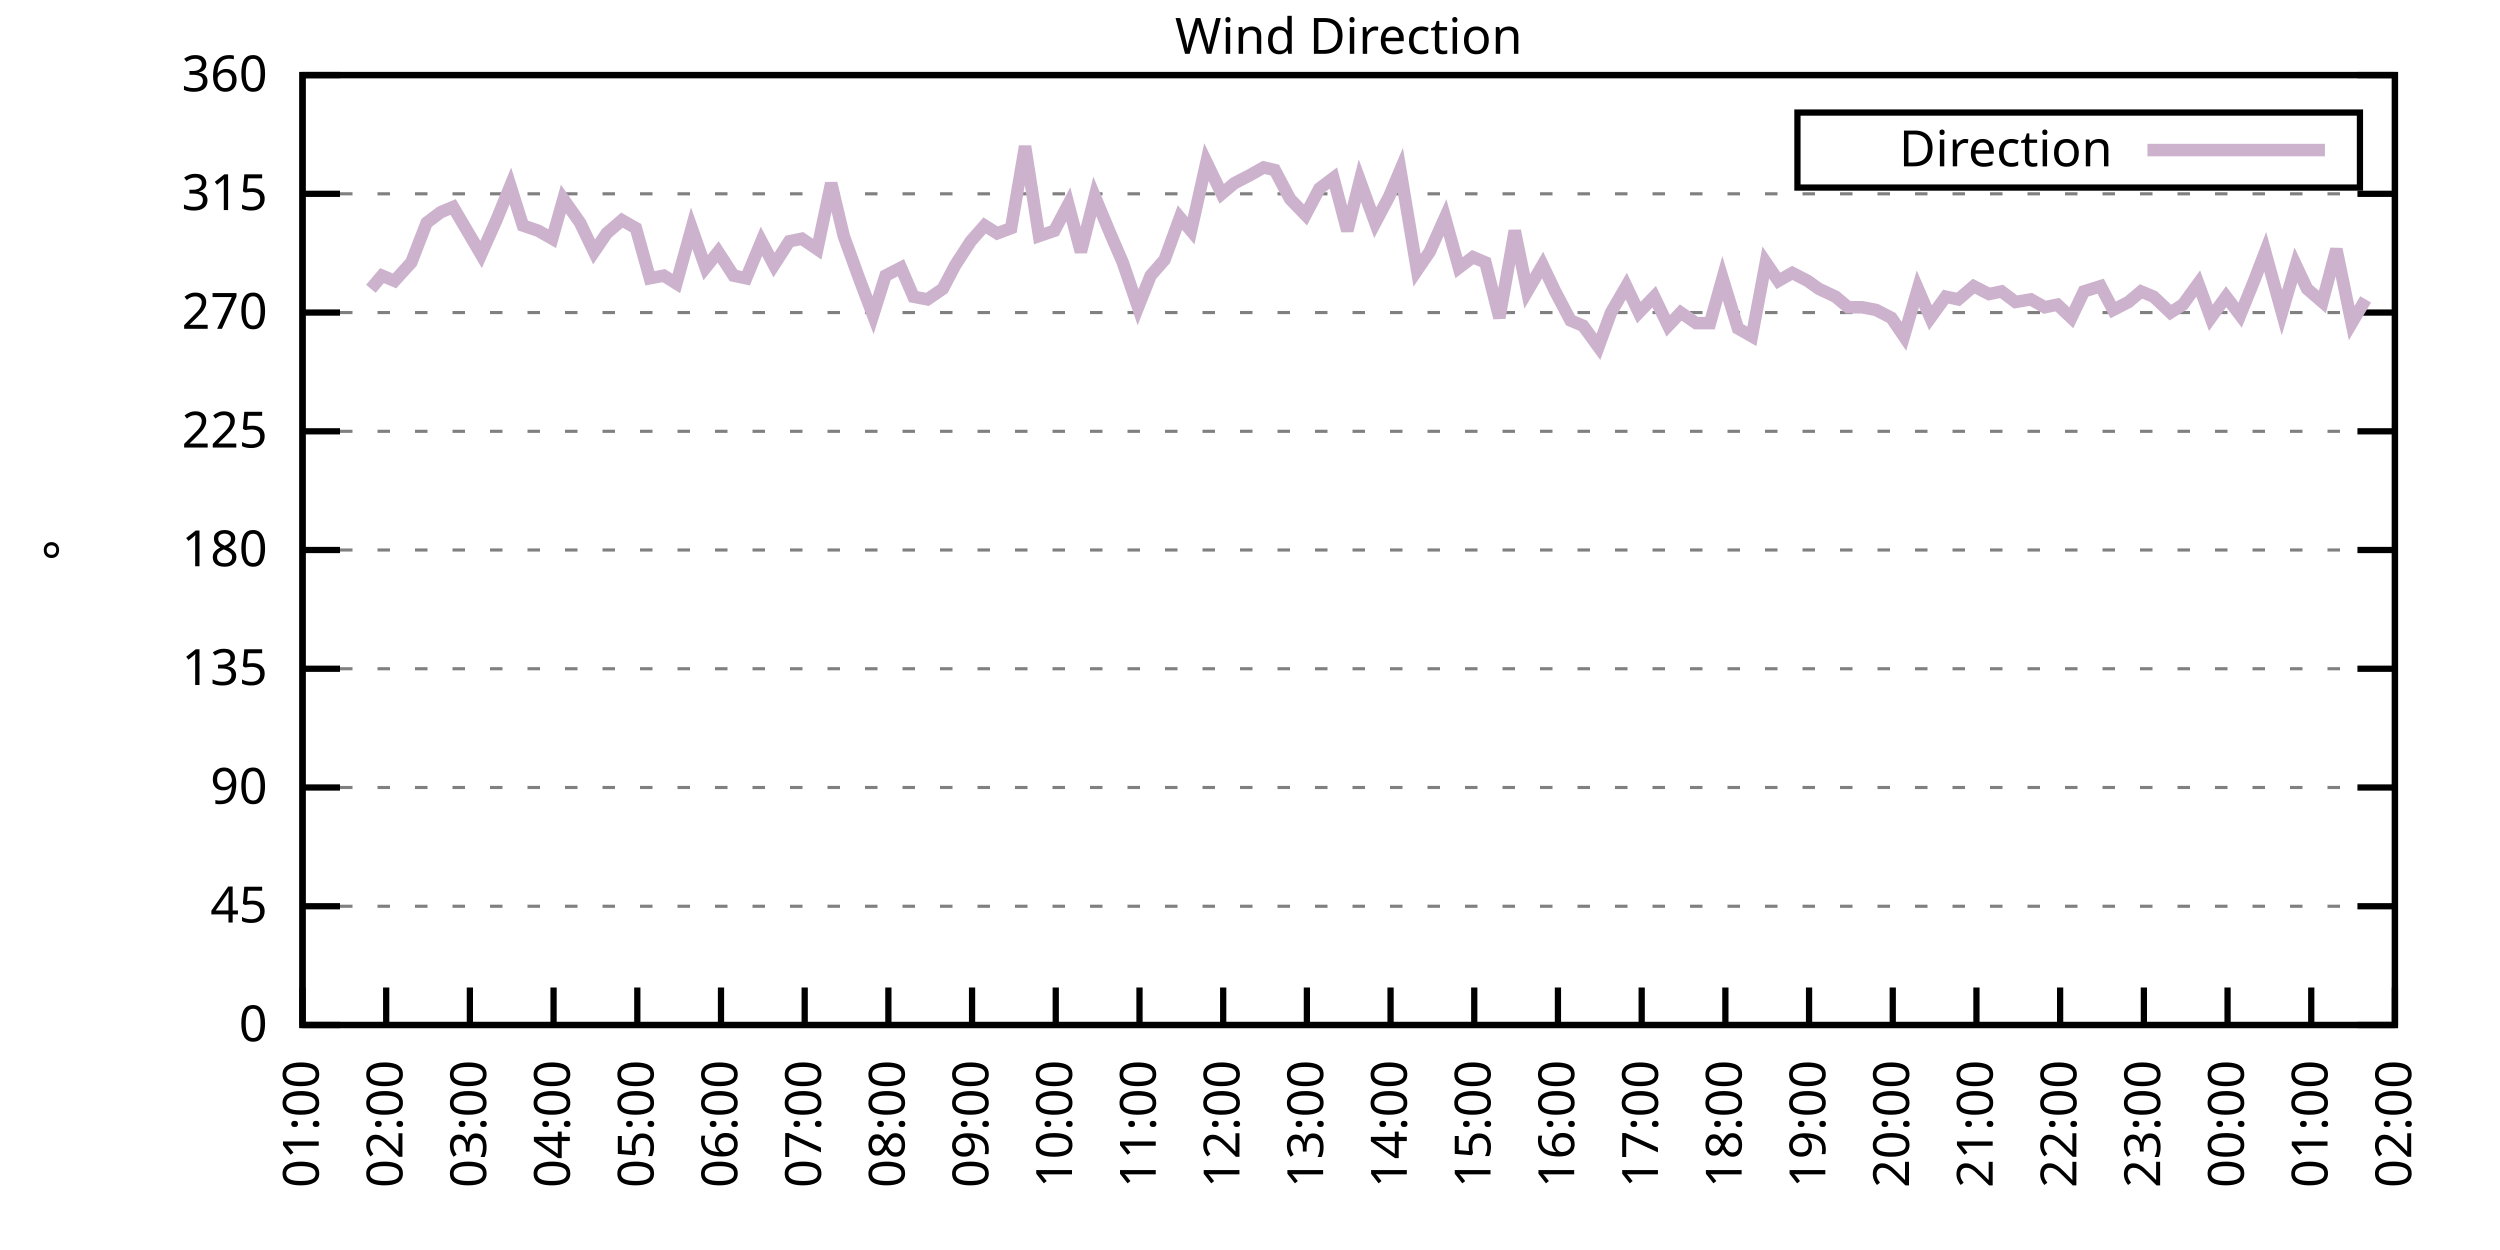
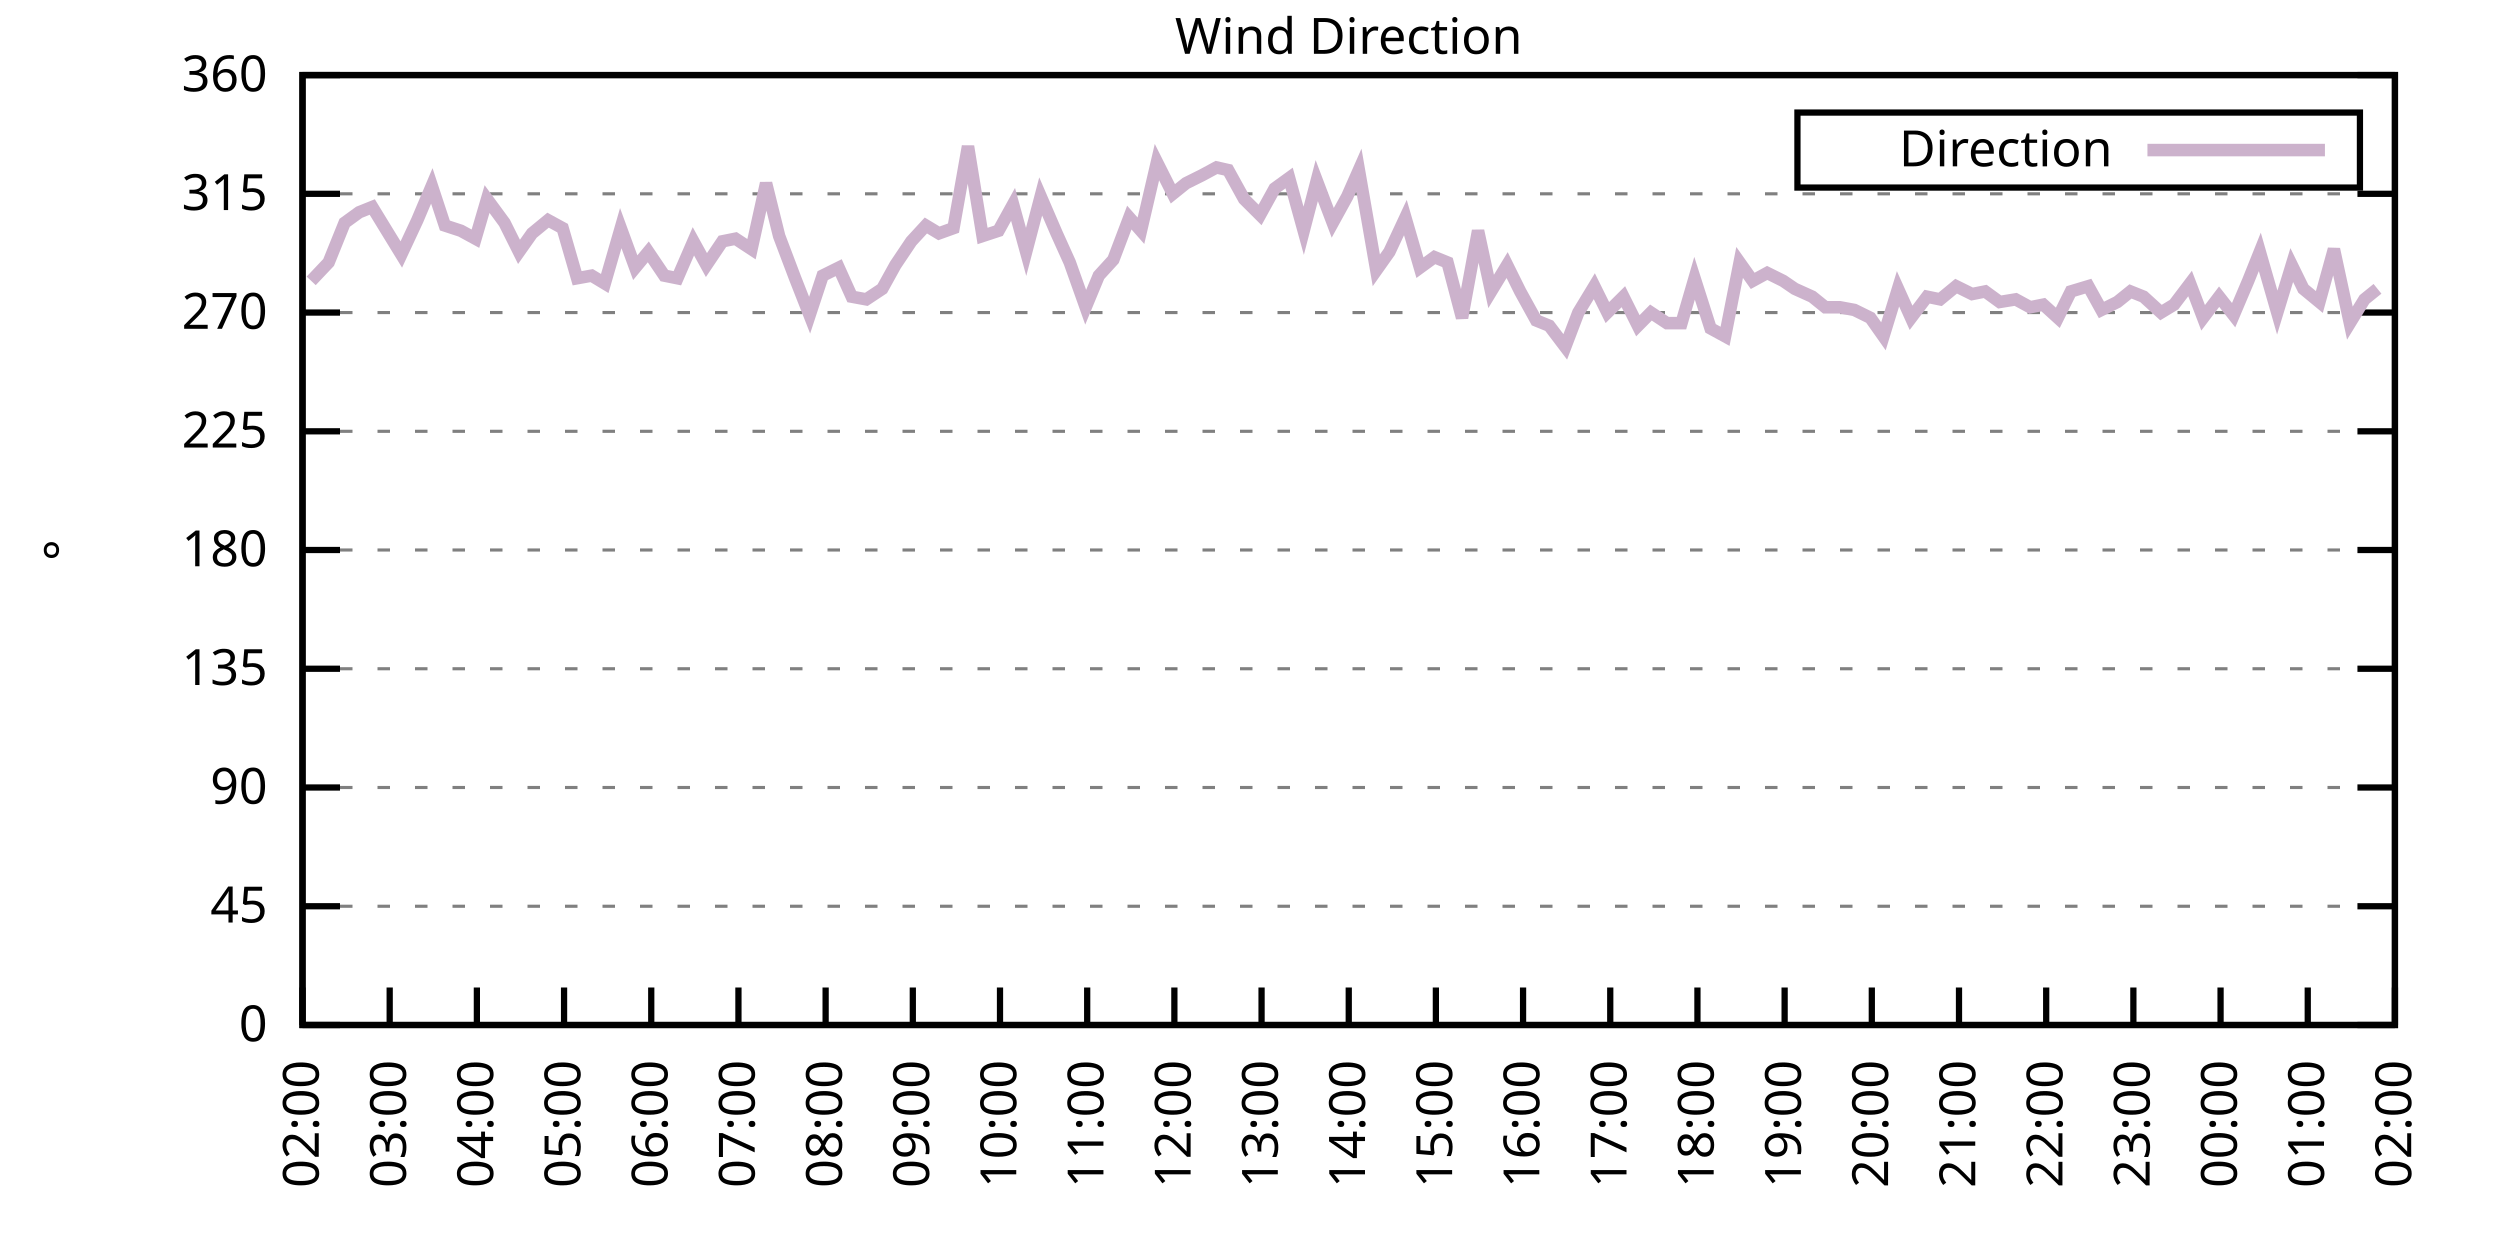
<svg xmlns="http://www.w3.org/2000/svg" xmlns:xlink="http://www.w3.org/1999/xlink" width="400" height="200" viewBox="0 0 400 200">
  <g id="gnuplot_canvas">
    <rect x="0" y="0" width="400" height="200" fill="none" />
    <defs>
      <circle id="gpDot" r="0.5" stroke-width="0.5" stroke="currentColor" />
      <path id="gpPt0" stroke-width="0.333" stroke="currentColor" d="M-1,0 h2 M0,-1 v2" />
      <path id="gpPt1" stroke-width="0.333" stroke="currentColor" d="M-1,-1 L1,1 M1,-1 L-1,1" />
      <path id="gpPt2" stroke-width="0.333" stroke="currentColor" d="M-1,0 L1,0 M0,-1 L0,1 M-1,-1 L1,1 M-1,1 L1,-1" />
      <rect id="gpPt3" stroke-width="0.333" stroke="currentColor" x="-1" y="-1" width="2" height="2" />
      <rect id="gpPt4" stroke-width="0.333" stroke="currentColor" fill="currentColor" x="-1" y="-1" width="2" height="2" />
      <circle id="gpPt5" stroke-width="0.333" stroke="currentColor" cx="0" cy="0" r="1" />
      <use xlink:href="#gpPt5" id="gpPt6" fill="currentColor" stroke="none" />
      <path id="gpPt7" stroke-width="0.333" stroke="currentColor" d="M0,-1.33 L-1.33,0.67 L1.33,0.67 z" />
      <use xlink:href="#gpPt7" id="gpPt8" fill="currentColor" stroke="none" />
      <use xlink:href="#gpPt7" id="gpPt9" stroke="currentColor" transform="rotate(180)" />
      <use xlink:href="#gpPt9" id="gpPt10" fill="currentColor" stroke="none" />
      <use xlink:href="#gpPt3" id="gpPt11" stroke="currentColor" transform="rotate(45)" />
      <use xlink:href="#gpPt11" id="gpPt12" fill="currentColor" stroke="none" />
      <path id="gpPt13" stroke-width="0.333" stroke="currentColor" d="M0,1.330 L1.265,0.411 L0.782,-1.067 L-0.782,-1.076 L-1.265,0.411 z" />
      <use xlink:href="#gpPt13" id="gpPt14" fill="currentColor" stroke="none" />
      <filter id="textbox" filterUnits="objectBoundingBox" x="0" y="0" height="1" width="1">
        <feFlood flood-color="white" flood-opacity="1" result="bgnd" />
        <feComposite in="SourceGraphic" in2="bgnd" operator="atop" />
      </filter>
      <filter id="greybox" filterUnits="objectBoundingBox" x="0" y="0" height="1" width="1">
        <feFlood flood-color="lightgrey" flood-opacity="1" result="grey" />
        <feComposite in="SourceGraphic" in2="grey" operator="atop" />
      </filter>
    </defs>
    <g fill="none" color="white" stroke="currentColor" stroke-width="1.00" stroke-linecap="butt" stroke-linejoin="miter">
</g>
    <g fill="none" color="black" stroke="currentColor" stroke-width="1.00" stroke-linecap="butt" stroke-linejoin="miter">
      <g stroke="none" shape-rendering="crispEdges">
        <polygon fill="rgb(255, 255, 255)" points="48.40,164.00 383.18,164.00 383.18,12.02 48.40,12.02 " />
      </g>
    </g>
    <g fill="none" color="black" stroke="currentColor" stroke-width="1.00" stroke-linecap="butt" stroke-linejoin="miter">
</g>
    <g fill="none" color="black" stroke="black" stroke-width="0.50" stroke-linecap="butt" stroke-linejoin="miter">
</g>
    <g fill="none" color="gray" stroke="currentColor" stroke-width="0.50" stroke-linecap="butt" stroke-linejoin="miter">
      <path stroke="gray" stroke-dasharray="2,4" class="gridline" d="M48.40,164.00 L383.19,164.00  " />
    </g>
    <g fill="none" color="gray" stroke="gray" stroke-width="1.00" stroke-linecap="butt" stroke-linejoin="miter">
</g>
    <g fill="none" color="black" stroke="currentColor" stroke-width="1.00" stroke-linecap="butt" stroke-linejoin="miter">
      <path stroke="black" d="M48.40,164.00 L54.40,164.00 M383.19,164.00 L377.19,164.00  " />
      <g transform="translate(42.80,166.60)" stroke="none" fill="black" font-family="Sans" font-size="8.00" text-anchor="end">
        <text>
          <tspan font-family="Sans"> 0</tspan>
        </text>
      </g>
    </g>
    <g fill="none" color="black" stroke="currentColor" stroke-width="1.00" stroke-linecap="butt" stroke-linejoin="miter">
</g>
    <g fill="none" color="black" stroke="black" stroke-width="0.50" stroke-linecap="butt" stroke-linejoin="miter">
</g>
    <g fill="none" color="gray" stroke="currentColor" stroke-width="0.50" stroke-linecap="butt" stroke-linejoin="miter">
      <path stroke="gray" stroke-dasharray="2,4" class="gridline" d="M48.40,145.00 L383.19,145.00  " />
    </g>
    <g fill="none" color="gray" stroke="gray" stroke-width="1.00" stroke-linecap="butt" stroke-linejoin="miter">
</g>
    <g fill="none" color="black" stroke="currentColor" stroke-width="1.00" stroke-linecap="butt" stroke-linejoin="miter">
      <path stroke="black" d="M48.40,145.00 L54.40,145.00 M383.19,145.00 L377.19,145.00  " />
      <g transform="translate(42.80,147.60)" stroke="none" fill="black" font-family="Sans" font-size="8.00" text-anchor="end">
        <text>
          <tspan font-family="Sans"> 45</tspan>
        </text>
      </g>
    </g>
    <g fill="none" color="black" stroke="currentColor" stroke-width="1.00" stroke-linecap="butt" stroke-linejoin="miter">
</g>
    <g fill="none" color="black" stroke="black" stroke-width="0.50" stroke-linecap="butt" stroke-linejoin="miter">
</g>
    <g fill="none" color="gray" stroke="currentColor" stroke-width="0.50" stroke-linecap="butt" stroke-linejoin="miter">
      <path stroke="gray" stroke-dasharray="2,4" class="gridline" d="M48.40,126.00 L383.19,126.00  " />
    </g>
    <g fill="none" color="gray" stroke="gray" stroke-width="1.00" stroke-linecap="butt" stroke-linejoin="miter">
</g>
    <g fill="none" color="black" stroke="currentColor" stroke-width="1.00" stroke-linecap="butt" stroke-linejoin="miter">
      <path stroke="black" d="M48.40,126.00 L54.40,126.00 M383.19,126.00 L377.19,126.00  " />
      <g transform="translate(42.80,128.60)" stroke="none" fill="black" font-family="Sans" font-size="8.00" text-anchor="end">
        <text>
          <tspan font-family="Sans"> 90</tspan>
        </text>
      </g>
    </g>
    <g fill="none" color="black" stroke="currentColor" stroke-width="1.00" stroke-linecap="butt" stroke-linejoin="miter">
</g>
    <g fill="none" color="black" stroke="black" stroke-width="0.50" stroke-linecap="butt" stroke-linejoin="miter">
</g>
    <g fill="none" color="gray" stroke="currentColor" stroke-width="0.50" stroke-linecap="butt" stroke-linejoin="miter">
      <path stroke="gray" stroke-dasharray="2,4" class="gridline" d="M48.40,107.00 L383.19,107.00  " />
    </g>
    <g fill="none" color="gray" stroke="gray" stroke-width="1.00" stroke-linecap="butt" stroke-linejoin="miter">
</g>
    <g fill="none" color="black" stroke="currentColor" stroke-width="1.00" stroke-linecap="butt" stroke-linejoin="miter">
      <path stroke="black" d="M48.40,107.00 L54.40,107.00 M383.19,107.00 L377.19,107.00  " />
      <g transform="translate(42.80,109.60)" stroke="none" fill="black" font-family="Sans" font-size="8.00" text-anchor="end">
        <text>
          <tspan font-family="Sans"> 135</tspan>
        </text>
      </g>
    </g>
    <g fill="none" color="black" stroke="currentColor" stroke-width="1.00" stroke-linecap="butt" stroke-linejoin="miter">
</g>
    <g fill="none" color="black" stroke="black" stroke-width="0.50" stroke-linecap="butt" stroke-linejoin="miter">
</g>
    <g fill="none" color="gray" stroke="currentColor" stroke-width="0.50" stroke-linecap="butt" stroke-linejoin="miter">
      <path stroke="gray" stroke-dasharray="2,4" class="gridline" d="M48.40,88.00 L383.19,88.00  " />
    </g>
    <g fill="none" color="gray" stroke="gray" stroke-width="1.00" stroke-linecap="butt" stroke-linejoin="miter">
</g>
    <g fill="none" color="black" stroke="currentColor" stroke-width="1.00" stroke-linecap="butt" stroke-linejoin="miter">
      <path stroke="black" d="M48.40,88.00 L54.40,88.00 M383.19,88.00 L377.19,88.00  " />
      <g transform="translate(42.80,90.60)" stroke="none" fill="black" font-family="Sans" font-size="8.00" text-anchor="end">
        <text>
          <tspan font-family="Sans"> 180</tspan>
        </text>
      </g>
    </g>
    <g fill="none" color="black" stroke="currentColor" stroke-width="1.00" stroke-linecap="butt" stroke-linejoin="miter">
</g>
    <g fill="none" color="black" stroke="black" stroke-width="0.50" stroke-linecap="butt" stroke-linejoin="miter">
</g>
    <g fill="none" color="gray" stroke="currentColor" stroke-width="0.50" stroke-linecap="butt" stroke-linejoin="miter">
      <path stroke="gray" stroke-dasharray="2,4" class="gridline" d="M48.40,69.01 L383.19,69.01  " />
    </g>
    <g fill="none" color="gray" stroke="gray" stroke-width="1.00" stroke-linecap="butt" stroke-linejoin="miter">
</g>
    <g fill="none" color="black" stroke="currentColor" stroke-width="1.00" stroke-linecap="butt" stroke-linejoin="miter">
      <path stroke="black" d="M48.40,69.01 L54.40,69.01 M383.19,69.01 L377.19,69.01  " />
      <g transform="translate(42.80,71.61)" stroke="none" fill="black" font-family="Sans" font-size="8.00" text-anchor="end">
        <text>
          <tspan font-family="Sans"> 225</tspan>
        </text>
      </g>
    </g>
    <g fill="none" color="black" stroke="currentColor" stroke-width="1.00" stroke-linecap="butt" stroke-linejoin="miter">
</g>
    <g fill="none" color="black" stroke="black" stroke-width="0.50" stroke-linecap="butt" stroke-linejoin="miter">
</g>
    <g fill="none" color="gray" stroke="currentColor" stroke-width="0.50" stroke-linecap="butt" stroke-linejoin="miter">
      <path stroke="gray" stroke-dasharray="2,4" class="gridline" d="M48.40,50.01 L383.19,50.01  " />
    </g>
    <g fill="none" color="gray" stroke="gray" stroke-width="1.00" stroke-linecap="butt" stroke-linejoin="miter">
</g>
    <g fill="none" color="black" stroke="currentColor" stroke-width="1.00" stroke-linecap="butt" stroke-linejoin="miter">
      <path stroke="black" d="M48.40,50.01 L54.40,50.01 M383.19,50.01 L377.19,50.01  " />
      <g transform="translate(42.80,52.61)" stroke="none" fill="black" font-family="Sans" font-size="8.00" text-anchor="end">
        <text>
          <tspan font-family="Sans"> 270</tspan>
        </text>
      </g>
    </g>
    <g fill="none" color="black" stroke="currentColor" stroke-width="1.00" stroke-linecap="butt" stroke-linejoin="miter">
</g>
    <g fill="none" color="black" stroke="black" stroke-width="0.50" stroke-linecap="butt" stroke-linejoin="miter">
</g>
    <g fill="none" color="gray" stroke="currentColor" stroke-width="0.50" stroke-linecap="butt" stroke-linejoin="miter">
      <path stroke="gray" stroke-dasharray="2,4" class="gridline" d="M48.40,31.01 L383.19,31.01  " />
    </g>
    <g fill="none" color="gray" stroke="gray" stroke-width="1.00" stroke-linecap="butt" stroke-linejoin="miter">
</g>
    <g fill="none" color="black" stroke="currentColor" stroke-width="1.00" stroke-linecap="butt" stroke-linejoin="miter">
      <path stroke="black" d="M48.40,31.01 L54.40,31.01 M383.19,31.01 L377.19,31.01  " />
      <g transform="translate(42.80,33.61)" stroke="none" fill="black" font-family="Sans" font-size="8.00" text-anchor="end">
        <text>
          <tspan font-family="Sans"> 315</tspan>
        </text>
      </g>
    </g>
    <g fill="none" color="black" stroke="currentColor" stroke-width="1.00" stroke-linecap="butt" stroke-linejoin="miter">
</g>
    <g fill="none" color="black" stroke="black" stroke-width="0.50" stroke-linecap="butt" stroke-linejoin="miter">
</g>
    <g fill="none" color="gray" stroke="currentColor" stroke-width="0.50" stroke-linecap="butt" stroke-linejoin="miter">
      <path stroke="gray" stroke-dasharray="2,4" class="gridline" d="M48.40,12.01 L383.19,12.01  " />
    </g>
    <g fill="none" color="gray" stroke="gray" stroke-width="1.00" stroke-linecap="butt" stroke-linejoin="miter">
</g>
    <g fill="none" color="black" stroke="currentColor" stroke-width="1.00" stroke-linecap="butt" stroke-linejoin="miter">
      <path stroke="black" d="M48.40,12.01 L54.40,12.01 M383.19,12.01 L377.19,12.01  " />
      <g transform="translate(42.80,14.61)" stroke="none" fill="black" font-family="Sans" font-size="8.00" text-anchor="end">
        <text>
          <tspan font-family="Sans"> 360</tspan>
        </text>
      </g>
    </g>
    <g fill="none" color="black" stroke="currentColor" stroke-width="1.00" stroke-linecap="butt" stroke-linejoin="miter">
      <path stroke="black" d="M48.40,164.00 L48.40,158.00  " />
      <g transform="translate(51.00,169.60) rotate(270.00)" stroke="none" fill="black" font-family="Sans" font-size="8.00" text-anchor="end">
        <text>
-           <tspan font-family="Sans">01:00</tspan>
-         </text>
-       </g>
-     </g>
-     <g fill="none" color="black" stroke="currentColor" stroke-width="1.00" stroke-linecap="butt" stroke-linejoin="miter">
-       <path stroke="black" d="M61.79,164.00 L61.79,158.00  " />
-       <g transform="translate(64.39,169.60) rotate(270.00)" stroke="none" fill="black" font-family="Sans" font-size="8.00" text-anchor="end">
-         <text>
          <tspan font-family="Sans">02:00</tspan>
        </text>
      </g>
    </g>
    <g fill="none" color="black" stroke="currentColor" stroke-width="1.00" stroke-linecap="butt" stroke-linejoin="miter">
-       <path stroke="black" d="M75.18,164.00 L75.18,158.00  " />
-       <g transform="translate(77.78,169.60) rotate(270.00)" stroke="none" fill="black" font-family="Sans" font-size="8.00" text-anchor="end">
+       <path stroke="black" d="M62.35,164.00 L62.35,158.00  " />
+       <g transform="translate(64.95,169.60) rotate(270.00)" stroke="none" fill="black" font-family="Sans" font-size="8.00" text-anchor="end">
        <text>
          <tspan font-family="Sans">03:00</tspan>
        </text>
      </g>
    </g>
    <g fill="none" color="black" stroke="currentColor" stroke-width="1.00" stroke-linecap="butt" stroke-linejoin="miter">
-       <path stroke="black" d="M88.57,164.00 L88.57,158.00  " />
-       <g transform="translate(91.17,169.60) rotate(270.00)" stroke="none" fill="black" font-family="Sans" font-size="8.00" text-anchor="end">
+       <path stroke="black" d="M76.30,164.00 L76.30,158.00  " />
+       <g transform="translate(78.90,169.60) rotate(270.00)" stroke="none" fill="black" font-family="Sans" font-size="8.00" text-anchor="end">
        <text>
          <tspan font-family="Sans">04:00</tspan>
        </text>
      </g>
    </g>
    <g fill="none" color="black" stroke="currentColor" stroke-width="1.00" stroke-linecap="butt" stroke-linejoin="miter">
-       <path stroke="black" d="M101.97,164.00 L101.97,158.00  " />
-       <g transform="translate(104.57,169.60) rotate(270.00)" stroke="none" fill="black" font-family="Sans" font-size="8.00" text-anchor="end">
+       <path stroke="black" d="M90.25,164.00 L90.25,158.00  " />
+       <g transform="translate(92.85,169.60) rotate(270.00)" stroke="none" fill="black" font-family="Sans" font-size="8.00" text-anchor="end">
        <text>
          <tspan font-family="Sans">05:00</tspan>
        </text>
      </g>
    </g>
    <g fill="none" color="black" stroke="currentColor" stroke-width="1.00" stroke-linecap="butt" stroke-linejoin="miter">
-       <path stroke="black" d="M115.36,164.00 L115.36,158.00  " />
-       <g transform="translate(117.96,169.60) rotate(270.00)" stroke="none" fill="black" font-family="Sans" font-size="8.00" text-anchor="end">
+       <path stroke="black" d="M104.20,164.00 L104.20,158.00  " />
+       <g transform="translate(106.80,169.60) rotate(270.00)" stroke="none" fill="black" font-family="Sans" font-size="8.00" text-anchor="end">
        <text>
          <tspan font-family="Sans">06:00</tspan>
        </text>
      </g>
    </g>
    <g fill="none" color="black" stroke="currentColor" stroke-width="1.00" stroke-linecap="butt" stroke-linejoin="miter">
-       <path stroke="black" d="M128.75,164.00 L128.75,158.00  " />
-       <g transform="translate(131.35,169.60) rotate(270.00)" stroke="none" fill="black" font-family="Sans" font-size="8.00" text-anchor="end">
+       <path stroke="black" d="M118.15,164.00 L118.15,158.00  " />
+       <g transform="translate(120.75,169.60) rotate(270.00)" stroke="none" fill="black" font-family="Sans" font-size="8.00" text-anchor="end">
        <text>
          <tspan font-family="Sans">07:00</tspan>
        </text>
      </g>
    </g>
    <g fill="none" color="black" stroke="currentColor" stroke-width="1.00" stroke-linecap="butt" stroke-linejoin="miter">
-       <path stroke="black" d="M142.14,164.00 L142.14,158.00  " />
-       <g transform="translate(144.74,169.60) rotate(270.00)" stroke="none" fill="black" font-family="Sans" font-size="8.00" text-anchor="end">
+       <path stroke="black" d="M132.10,164.00 L132.10,158.00  " />
+       <g transform="translate(134.70,169.60) rotate(270.00)" stroke="none" fill="black" font-family="Sans" font-size="8.00" text-anchor="end">
        <text>
          <tspan font-family="Sans">08:00</tspan>
        </text>
      </g>
    </g>
    <g fill="none" color="black" stroke="currentColor" stroke-width="1.00" stroke-linecap="butt" stroke-linejoin="miter">
-       <path stroke="black" d="M155.53,164.00 L155.53,158.00  " />
-       <g transform="translate(158.13,169.60) rotate(270.00)" stroke="none" fill="black" font-family="Sans" font-size="8.00" text-anchor="end">
+       <path stroke="black" d="M146.05,164.00 L146.05,158.00  " />
+       <g transform="translate(148.65,169.60) rotate(270.00)" stroke="none" fill="black" font-family="Sans" font-size="8.00" text-anchor="end">
        <text>
          <tspan font-family="Sans">09:00</tspan>
        </text>
      </g>
    </g>
    <g fill="none" color="black" stroke="currentColor" stroke-width="1.00" stroke-linecap="butt" stroke-linejoin="miter">
-       <path stroke="black" d="M168.92,164.00 L168.92,158.00  " />
-       <g transform="translate(171.52,169.60) rotate(270.00)" stroke="none" fill="black" font-family="Sans" font-size="8.00" text-anchor="end">
+       <path stroke="black" d="M160.00,164.00 L160.00,158.00  " />
+       <g transform="translate(162.60,169.60) rotate(270.00)" stroke="none" fill="black" font-family="Sans" font-size="8.00" text-anchor="end">
        <text>
          <tspan font-family="Sans">10:00</tspan>
        </text>
      </g>
    </g>
    <g fill="none" color="black" stroke="currentColor" stroke-width="1.00" stroke-linecap="butt" stroke-linejoin="miter">
-       <path stroke="black" d="M182.32,164.00 L182.32,158.00  " />
-       <g transform="translate(184.92,169.60) rotate(270.00)" stroke="none" fill="black" font-family="Sans" font-size="8.00" text-anchor="end">
+       <path stroke="black" d="M173.95,164.00 L173.95,158.00  " />
+       <g transform="translate(176.55,169.60) rotate(270.00)" stroke="none" fill="black" font-family="Sans" font-size="8.00" text-anchor="end">
        <text>
          <tspan font-family="Sans">11:00</tspan>
        </text>
      </g>
    </g>
    <g fill="none" color="black" stroke="currentColor" stroke-width="1.00" stroke-linecap="butt" stroke-linejoin="miter">
-       <path stroke="black" d="M195.71,164.00 L195.71,158.00  " />
-       <g transform="translate(198.31,169.60) rotate(270.00)" stroke="none" fill="black" font-family="Sans" font-size="8.00" text-anchor="end">
+       <path stroke="black" d="M187.90,164.00 L187.90,158.00  " />
+       <g transform="translate(190.50,169.60) rotate(270.00)" stroke="none" fill="black" font-family="Sans" font-size="8.00" text-anchor="end">
        <text>
          <tspan font-family="Sans">12:00</tspan>
        </text>
      </g>
    </g>
    <g fill="none" color="black" stroke="currentColor" stroke-width="1.00" stroke-linecap="butt" stroke-linejoin="miter">
-       <path stroke="black" d="M209.10,164.00 L209.10,158.00  " />
-       <g transform="translate(211.70,169.60) rotate(270.00)" stroke="none" fill="black" font-family="Sans" font-size="8.00" text-anchor="end">
+       <path stroke="black" d="M201.85,164.00 L201.85,158.00  " />
+       <g transform="translate(204.45,169.60) rotate(270.00)" stroke="none" fill="black" font-family="Sans" font-size="8.00" text-anchor="end">
        <text>
          <tspan font-family="Sans">13:00</tspan>
        </text>
      </g>
    </g>
    <g fill="none" color="black" stroke="currentColor" stroke-width="1.00" stroke-linecap="butt" stroke-linejoin="miter">
-       <path stroke="black" d="M222.49,164.00 L222.49,158.00  " />
-       <g transform="translate(225.09,169.60) rotate(270.00)" stroke="none" fill="black" font-family="Sans" font-size="8.00" text-anchor="end">
+       <path stroke="black" d="M215.80,164.00 L215.80,158.00  " />
+       <g transform="translate(218.40,169.60) rotate(270.00)" stroke="none" fill="black" font-family="Sans" font-size="8.00" text-anchor="end">
        <text>
          <tspan font-family="Sans">14:00</tspan>
        </text>
      </g>
    </g>
    <g fill="none" color="black" stroke="currentColor" stroke-width="1.00" stroke-linecap="butt" stroke-linejoin="miter">
-       <path stroke="black" d="M235.88,164.00 L235.88,158.00  " />
-       <g transform="translate(238.48,169.60) rotate(270.00)" stroke="none" fill="black" font-family="Sans" font-size="8.00" text-anchor="end">
+       <path stroke="black" d="M229.74,164.00 L229.74,158.00  " />
+       <g transform="translate(232.34,169.60) rotate(270.00)" stroke="none" fill="black" font-family="Sans" font-size="8.00" text-anchor="end">
        <text>
          <tspan font-family="Sans">15:00</tspan>
        </text>
      </g>
    </g>
    <g fill="none" color="black" stroke="currentColor" stroke-width="1.00" stroke-linecap="butt" stroke-linejoin="miter">
-       <path stroke="black" d="M249.27,164.00 L249.27,158.00  " />
-       <g transform="translate(251.87,169.60) rotate(270.00)" stroke="none" fill="black" font-family="Sans" font-size="8.00" text-anchor="end">
+       <path stroke="black" d="M243.69,164.00 L243.69,158.00  " />
+       <g transform="translate(246.29,169.60) rotate(270.00)" stroke="none" fill="black" font-family="Sans" font-size="8.00" text-anchor="end">
        <text>
          <tspan font-family="Sans">16:00</tspan>
        </text>
      </g>
    </g>
    <g fill="none" color="black" stroke="currentColor" stroke-width="1.00" stroke-linecap="butt" stroke-linejoin="miter">
-       <path stroke="black" d="M262.67,164.00 L262.67,158.00  " />
-       <g transform="translate(265.27,169.60) rotate(270.00)" stroke="none" fill="black" font-family="Sans" font-size="8.00" text-anchor="end">
+       <path stroke="black" d="M257.64,164.00 L257.64,158.00  " />
+       <g transform="translate(260.24,169.60) rotate(270.00)" stroke="none" fill="black" font-family="Sans" font-size="8.00" text-anchor="end">
        <text>
          <tspan font-family="Sans">17:00</tspan>
        </text>
      </g>
    </g>
    <g fill="none" color="black" stroke="currentColor" stroke-width="1.00" stroke-linecap="butt" stroke-linejoin="miter">
-       <path stroke="black" d="M276.06,164.00 L276.06,158.00  " />
-       <g transform="translate(278.66,169.60) rotate(270.00)" stroke="none" fill="black" font-family="Sans" font-size="8.00" text-anchor="end">
+       <path stroke="black" d="M271.59,164.00 L271.59,158.00  " />
+       <g transform="translate(274.19,169.60) rotate(270.00)" stroke="none" fill="black" font-family="Sans" font-size="8.00" text-anchor="end">
        <text>
          <tspan font-family="Sans">18:00</tspan>
        </text>
      </g>
    </g>
    <g fill="none" color="black" stroke="currentColor" stroke-width="1.00" stroke-linecap="butt" stroke-linejoin="miter">
-       <path stroke="black" d="M289.45,164.00 L289.45,158.00  " />
-       <g transform="translate(292.05,169.60) rotate(270.00)" stroke="none" fill="black" font-family="Sans" font-size="8.00" text-anchor="end">
+       <path stroke="black" d="M285.54,164.00 L285.54,158.00  " />
+       <g transform="translate(288.14,169.60) rotate(270.00)" stroke="none" fill="black" font-family="Sans" font-size="8.00" text-anchor="end">
        <text>
          <tspan font-family="Sans">19:00</tspan>
        </text>
      </g>
    </g>
    <g fill="none" color="black" stroke="currentColor" stroke-width="1.00" stroke-linecap="butt" stroke-linejoin="miter">
-       <path stroke="black" d="M302.84,164.00 L302.84,158.00  " />
-       <g transform="translate(305.44,169.60) rotate(270.00)" stroke="none" fill="black" font-family="Sans" font-size="8.00" text-anchor="end">
+       <path stroke="black" d="M299.49,164.00 L299.49,158.00  " />
+       <g transform="translate(302.09,169.60) rotate(270.00)" stroke="none" fill="black" font-family="Sans" font-size="8.00" text-anchor="end">
        <text>
          <tspan font-family="Sans">20:00</tspan>
        </text>
      </g>
    </g>
    <g fill="none" color="black" stroke="currentColor" stroke-width="1.00" stroke-linecap="butt" stroke-linejoin="miter">
-       <path stroke="black" d="M316.23,164.00 L316.23,158.00  " />
-       <g transform="translate(318.83,169.60) rotate(270.00)" stroke="none" fill="black" font-family="Sans" font-size="8.00" text-anchor="end">
+       <path stroke="black" d="M313.44,164.00 L313.44,158.00  " />
+       <g transform="translate(316.04,169.60) rotate(270.00)" stroke="none" fill="black" font-family="Sans" font-size="8.00" text-anchor="end">
        <text>
          <tspan font-family="Sans">21:00</tspan>
        </text>
      </g>
    </g>
    <g fill="none" color="black" stroke="currentColor" stroke-width="1.00" stroke-linecap="butt" stroke-linejoin="miter">
-       <path stroke="black" d="M329.62,164.00 L329.62,158.00  " />
-       <g transform="translate(332.22,169.60) rotate(270.00)" stroke="none" fill="black" font-family="Sans" font-size="8.00" text-anchor="end">
+       <path stroke="black" d="M327.39,164.00 L327.39,158.00  " />
+       <g transform="translate(329.99,169.60) rotate(270.00)" stroke="none" fill="black" font-family="Sans" font-size="8.00" text-anchor="end">
        <text>
          <tspan font-family="Sans">22:00</tspan>
        </text>
      </g>
    </g>
    <g fill="none" color="black" stroke="currentColor" stroke-width="1.00" stroke-linecap="butt" stroke-linejoin="miter">
-       <path stroke="black" d="M343.02,164.00 L343.02,158.00  " />
-       <g transform="translate(345.62,169.60) rotate(270.00)" stroke="none" fill="black" font-family="Sans" font-size="8.00" text-anchor="end">
+       <path stroke="black" d="M341.34,164.00 L341.34,158.00  " />
+       <g transform="translate(343.94,169.60) rotate(270.00)" stroke="none" fill="black" font-family="Sans" font-size="8.00" text-anchor="end">
        <text>
          <tspan font-family="Sans">23:00</tspan>
        </text>
      </g>
    </g>
    <g fill="none" color="black" stroke="currentColor" stroke-width="1.00" stroke-linecap="butt" stroke-linejoin="miter">
-       <path stroke="black" d="M356.41,164.00 L356.41,158.00  " />
-       <g transform="translate(359.01,169.60) rotate(270.00)" stroke="none" fill="black" font-family="Sans" font-size="8.00" text-anchor="end">
+       <path stroke="black" d="M355.29,164.00 L355.29,158.00  " />
+       <g transform="translate(357.89,169.60) rotate(270.00)" stroke="none" fill="black" font-family="Sans" font-size="8.00" text-anchor="end">
        <text>
          <tspan font-family="Sans">00:00</tspan>
        </text>
      </g>
    </g>
    <g fill="none" color="black" stroke="currentColor" stroke-width="1.00" stroke-linecap="butt" stroke-linejoin="miter">
-       <path stroke="black" d="M369.80,164.00 L369.80,158.00  " />
-       <g transform="translate(372.40,169.60) rotate(270.00)" stroke="none" fill="black" font-family="Sans" font-size="8.00" text-anchor="end">
+       <path stroke="black" d="M369.24,164.00 L369.24,158.00  " />
+       <g transform="translate(371.84,169.60) rotate(270.00)" stroke="none" fill="black" font-family="Sans" font-size="8.00" text-anchor="end">
        <text>
          <tspan font-family="Sans">01:00</tspan>
        </text>
      </g>
    </g>
    <g fill="none" color="black" stroke="currentColor" stroke-width="1.00" stroke-linecap="butt" stroke-linejoin="miter">
      <path stroke="black" d="M383.19,164.00 L383.19,158.00  " />
      <g transform="translate(385.79,169.60) rotate(270.00)" stroke="none" fill="black" font-family="Sans" font-size="8.00" text-anchor="end">
        <text>
          <tspan font-family="Sans">02:00</tspan>
        </text>
      </g>
    </g>
    <g fill="none" color="black" stroke="currentColor" stroke-width="1.00" stroke-linecap="butt" stroke-linejoin="miter">
</g>
    <g fill="none" color="black" stroke="currentColor" stroke-width="1.00" stroke-linecap="butt" stroke-linejoin="miter">
      <path stroke="black" d="M48.40,12.01 L48.40,164.00 L383.19,164.00 L383.19,12.01 L48.40,12.01 Z  " />
    </g>
    <g fill="none" color="black" stroke="currentColor" stroke-width="1.00" stroke-linecap="butt" stroke-linejoin="miter">
</g>
    <g fill="none" color="black" stroke="currentColor" stroke-width="1.00" stroke-linecap="butt" stroke-linejoin="miter">
      <path stroke="black" d="M287.59,30.01 L287.59,18.01 L377.59,18.01 L377.59,30.01 L287.59,30.01 Z  " />
    </g>
    <g id="Wind_direction_plot_1">
      <g fill="none" color="white" stroke="black" stroke-width="2.00" stroke-linecap="butt" stroke-linejoin="miter">
</g>
      <g fill="none" color="black" stroke="currentColor" stroke-width="2.00" stroke-linecap="butt" stroke-linejoin="miter">
        <g transform="translate(337.99,26.61)" stroke="none" fill="black" font-family="Sans" font-size="8.00" text-anchor="end">
          <text>
            <tspan font-family="Sans">Direction</tspan>
          </text>
        </g>
      </g>
      <g fill="none" color="black" stroke="currentColor" stroke-width="2.00" stroke-linecap="butt" stroke-linejoin="miter">
-         <path stroke="rgb(204, 178, 204)" d="M343.59,24.01 L371.99,24.01 M59.34,46.21 L61.12,44.10 L63.13,44.94 L65.81,41.99 L68.26,35.65 L70.50,33.96   L72.50,33.12 L74.74,36.92 L76.97,40.72 L79.42,35.23 L81.66,29.74 L83.66,36.08 L86.12,36.92 L88.35,38.19   L90.14,31.85 L92.82,35.65 L95.05,40.30 L97.06,37.34 L99.51,35.23 L101.74,36.50 L103.98,44.52 L106.21,44.10   L108.22,45.36 L110.67,36.50 L112.90,42.83 L114.91,40.30 L117.37,44.10 L119.38,44.52 L121.83,38.61 L123.84,42.41   L126.29,38.61 L128.30,38.19 L130.76,39.87 L132.99,29.32 L135.00,37.76 L137.45,44.52 L139.69,50.43 L141.69,44.10   L144.15,42.83 L146.16,47.47 L148.39,47.90 L150.85,46.21 L152.85,42.41 L155.31,38.61 L157.54,36.08 L159.55,37.34   L161.78,36.50 L164.01,23.41 L166.25,37.76 L168.70,36.92 L170.93,32.70 L172.94,40.30 L175.17,31.43 L177.63,37.34   L179.64,41.99 L182.09,49.16 L184.10,44.10 L186.33,41.56 L188.79,34.81 L190.57,36.92 L193.03,25.94 L195.48,31.01   L197.49,29.32 L199.95,28.05 L202.18,26.79 L203.97,27.21 L206.42,31.85 L208.88,34.39 L211.11,30.16 L213.34,28.48   L215.57,36.92 L217.58,28.90 L220.04,35.65 L222.27,31.43 L224.05,27.21 L226.73,43.25 L228.74,40.30 L231.20,34.81   L233.43,42.83 L235.66,41.14 L237.67,41.99 L239.90,50.85 L242.36,36.92 L244.36,46.63 L246.82,42.41 L248.83,46.63   L251.28,51.27 L253.29,52.12 L255.75,55.50 L257.76,50.01 L260.21,45.79 L262.22,50.01 L264.67,47.47 L266.91,52.12   L268.92,50.01 L271.37,51.70 L273.60,51.70 L275.61,44.52 L278.07,52.54 L280.30,53.81 L282.53,41.99 L284.54,44.94   L286.77,43.67 L289.23,44.94 L291.01,46.21 L293.69,47.47 L295.70,49.16 L297.93,49.16 L300.16,49.59 L302.62,50.85   L304.63,53.81 L306.86,46.21 L308.87,50.85 L311.32,47.47 L313.33,47.90 L315.79,45.79 L318.24,47.05 L320.25,46.63   L322.48,48.32 L324.94,47.90 L327.17,49.16 L329.18,48.74 L331.41,50.85 L333.42,46.63 L336.10,45.79 L338.10,49.59   L340.56,48.32 L342.57,46.63 L344.58,47.47 L347.26,50.01 L349.26,48.74 L351.72,45.36 L353.73,50.85 L356.18,47.47   L358.42,50.43 L360.65,44.94 L362.43,40.30 L365.11,50.01 L367.34,42.41 L369.13,46.21 L371.58,48.32 L373.82,39.87   L376.27,51.70 L378.50,47.90  " />
+         <path stroke="rgb(204, 178, 204)" d="M343.59,24.01 L371.99,24.01 M49.79,44.94 L52.58,41.99 L55.14,35.65 L57.47,33.96 L59.56,33.12 L61.88,36.92   L64.21,40.72 L66.77,35.23 L69.09,29.74 L71.18,36.08 L73.74,36.92 L76.07,38.19 L77.93,31.85 L80.72,35.65   L83.04,40.30 L85.13,37.34 L87.69,35.23 L90.02,36.50 L92.34,44.52 L94.67,44.10 L96.76,45.36 L99.32,36.50   L101.64,42.83 L103.73,40.30 L106.29,44.10 L108.38,44.52 L110.94,38.61 L113.03,42.41 L115.59,38.61 L117.68,38.19   L120.24,39.87 L122.57,29.32 L124.66,37.76 L127.22,44.52 L129.54,50.43 L131.63,44.10 L134.19,42.83 L136.28,47.47   L138.61,47.90 L141.16,46.21 L143.26,42.41 L145.81,38.61 L148.14,36.08 L150.23,37.34 L152.56,36.50 L154.88,23.41   L157.21,37.76 L159.76,36.92 L162.09,32.70 L164.18,40.30 L166.51,31.43 L169.06,37.34 L171.16,41.99 L173.71,49.16   L175.81,44.10 L178.13,41.56 L180.69,34.81 L182.55,36.92 L185.11,25.94 L187.66,31.01 L189.76,29.32 L192.31,28.05   L194.64,26.79 L196.50,27.21 L199.06,31.85 L201.61,34.39 L203.94,30.16 L206.26,28.48 L208.59,36.92 L210.68,28.90   L213.24,35.65 L215.56,31.43 L217.42,27.21 L220.21,43.25 L222.30,40.30 L224.86,34.81 L227.19,42.83 L229.51,41.14   L231.60,41.99 L233.93,50.85 L236.49,36.92 L238.58,46.63 L241.14,42.41 L243.23,46.63 L245.79,51.27 L247.88,52.12   L250.44,55.50 L252.53,50.01 L255.09,45.79 L257.18,50.01 L259.74,47.47 L262.06,52.12 L264.15,50.01 L266.71,51.70   L269.04,51.70 L271.13,44.52 L273.69,52.54 L276.01,53.81 L278.34,41.99 L280.43,44.94 L282.75,43.67 L285.31,44.94   L287.17,46.21 L289.96,47.47 L292.05,49.16 L294.38,49.16 L296.70,49.59 L299.26,50.85 L301.35,53.81 L303.68,46.21   L305.77,50.85 L308.33,47.47 L310.42,47.90 L312.98,45.79 L315.53,47.05 L317.63,46.63 L319.95,48.32 L322.51,47.90   L324.83,49.16 L326.93,48.74 L329.25,50.85 L331.34,46.63 L334.13,45.79 L336.23,49.59 L338.78,48.32 L340.88,46.63   L342.97,47.47 L345.76,50.01 L347.85,48.74 L350.41,45.36 L352.50,50.85 L355.06,47.47 L357.38,50.43 L359.71,44.94   L361.57,40.30 L364.36,50.01 L366.68,42.41 L368.54,46.21 L371.10,48.32 L373.43,39.87 L375.98,51.70 L378.31,47.90   L380.40,46.21  " />
      </g>
    </g>
    <g fill="none" color="black" stroke="currentColor" stroke-width="2.00" stroke-linecap="butt" stroke-linejoin="miter">
</g>
    <g fill="none" color="black" stroke="black" stroke-width="1.00" stroke-linecap="butt" stroke-linejoin="miter">
</g>
    <g fill="none" color="black" stroke="currentColor" stroke-width="1.00" stroke-linecap="butt" stroke-linejoin="miter">
      <path stroke="black" d="M48.40,12.01 L48.40,164.00 L383.19,164.00 L383.19,12.01 L48.40,12.01 Z  " />
      <g transform="translate(12.80,88.01) rotate(270.00)" stroke="none" fill="black" font-family="Sans" font-size="8.00" text-anchor="middle">
        <text>
          <tspan font-family="Sans">°</tspan>
        </text>
      </g>
    </g>
    <g fill="none" color="black" stroke="currentColor" stroke-width="1.00" stroke-linecap="butt" stroke-linejoin="miter">
</g>
    <g fill="none" color="black" stroke="currentColor" stroke-width="1.00" stroke-linecap="butt" stroke-linejoin="miter">
      <g transform="translate(215.79,8.61)" stroke="none" fill="black" font-family="Sans" font-size="8.00" text-anchor="middle">
        <text>
          <tspan font-family="Sans">Wind Direction</tspan>
        </text>
      </g>
    </g>
    <g fill="none" color="black" stroke="currentColor" stroke-width="1.00" stroke-linecap="butt" stroke-linejoin="miter">
</g>
  </g>
</svg>
